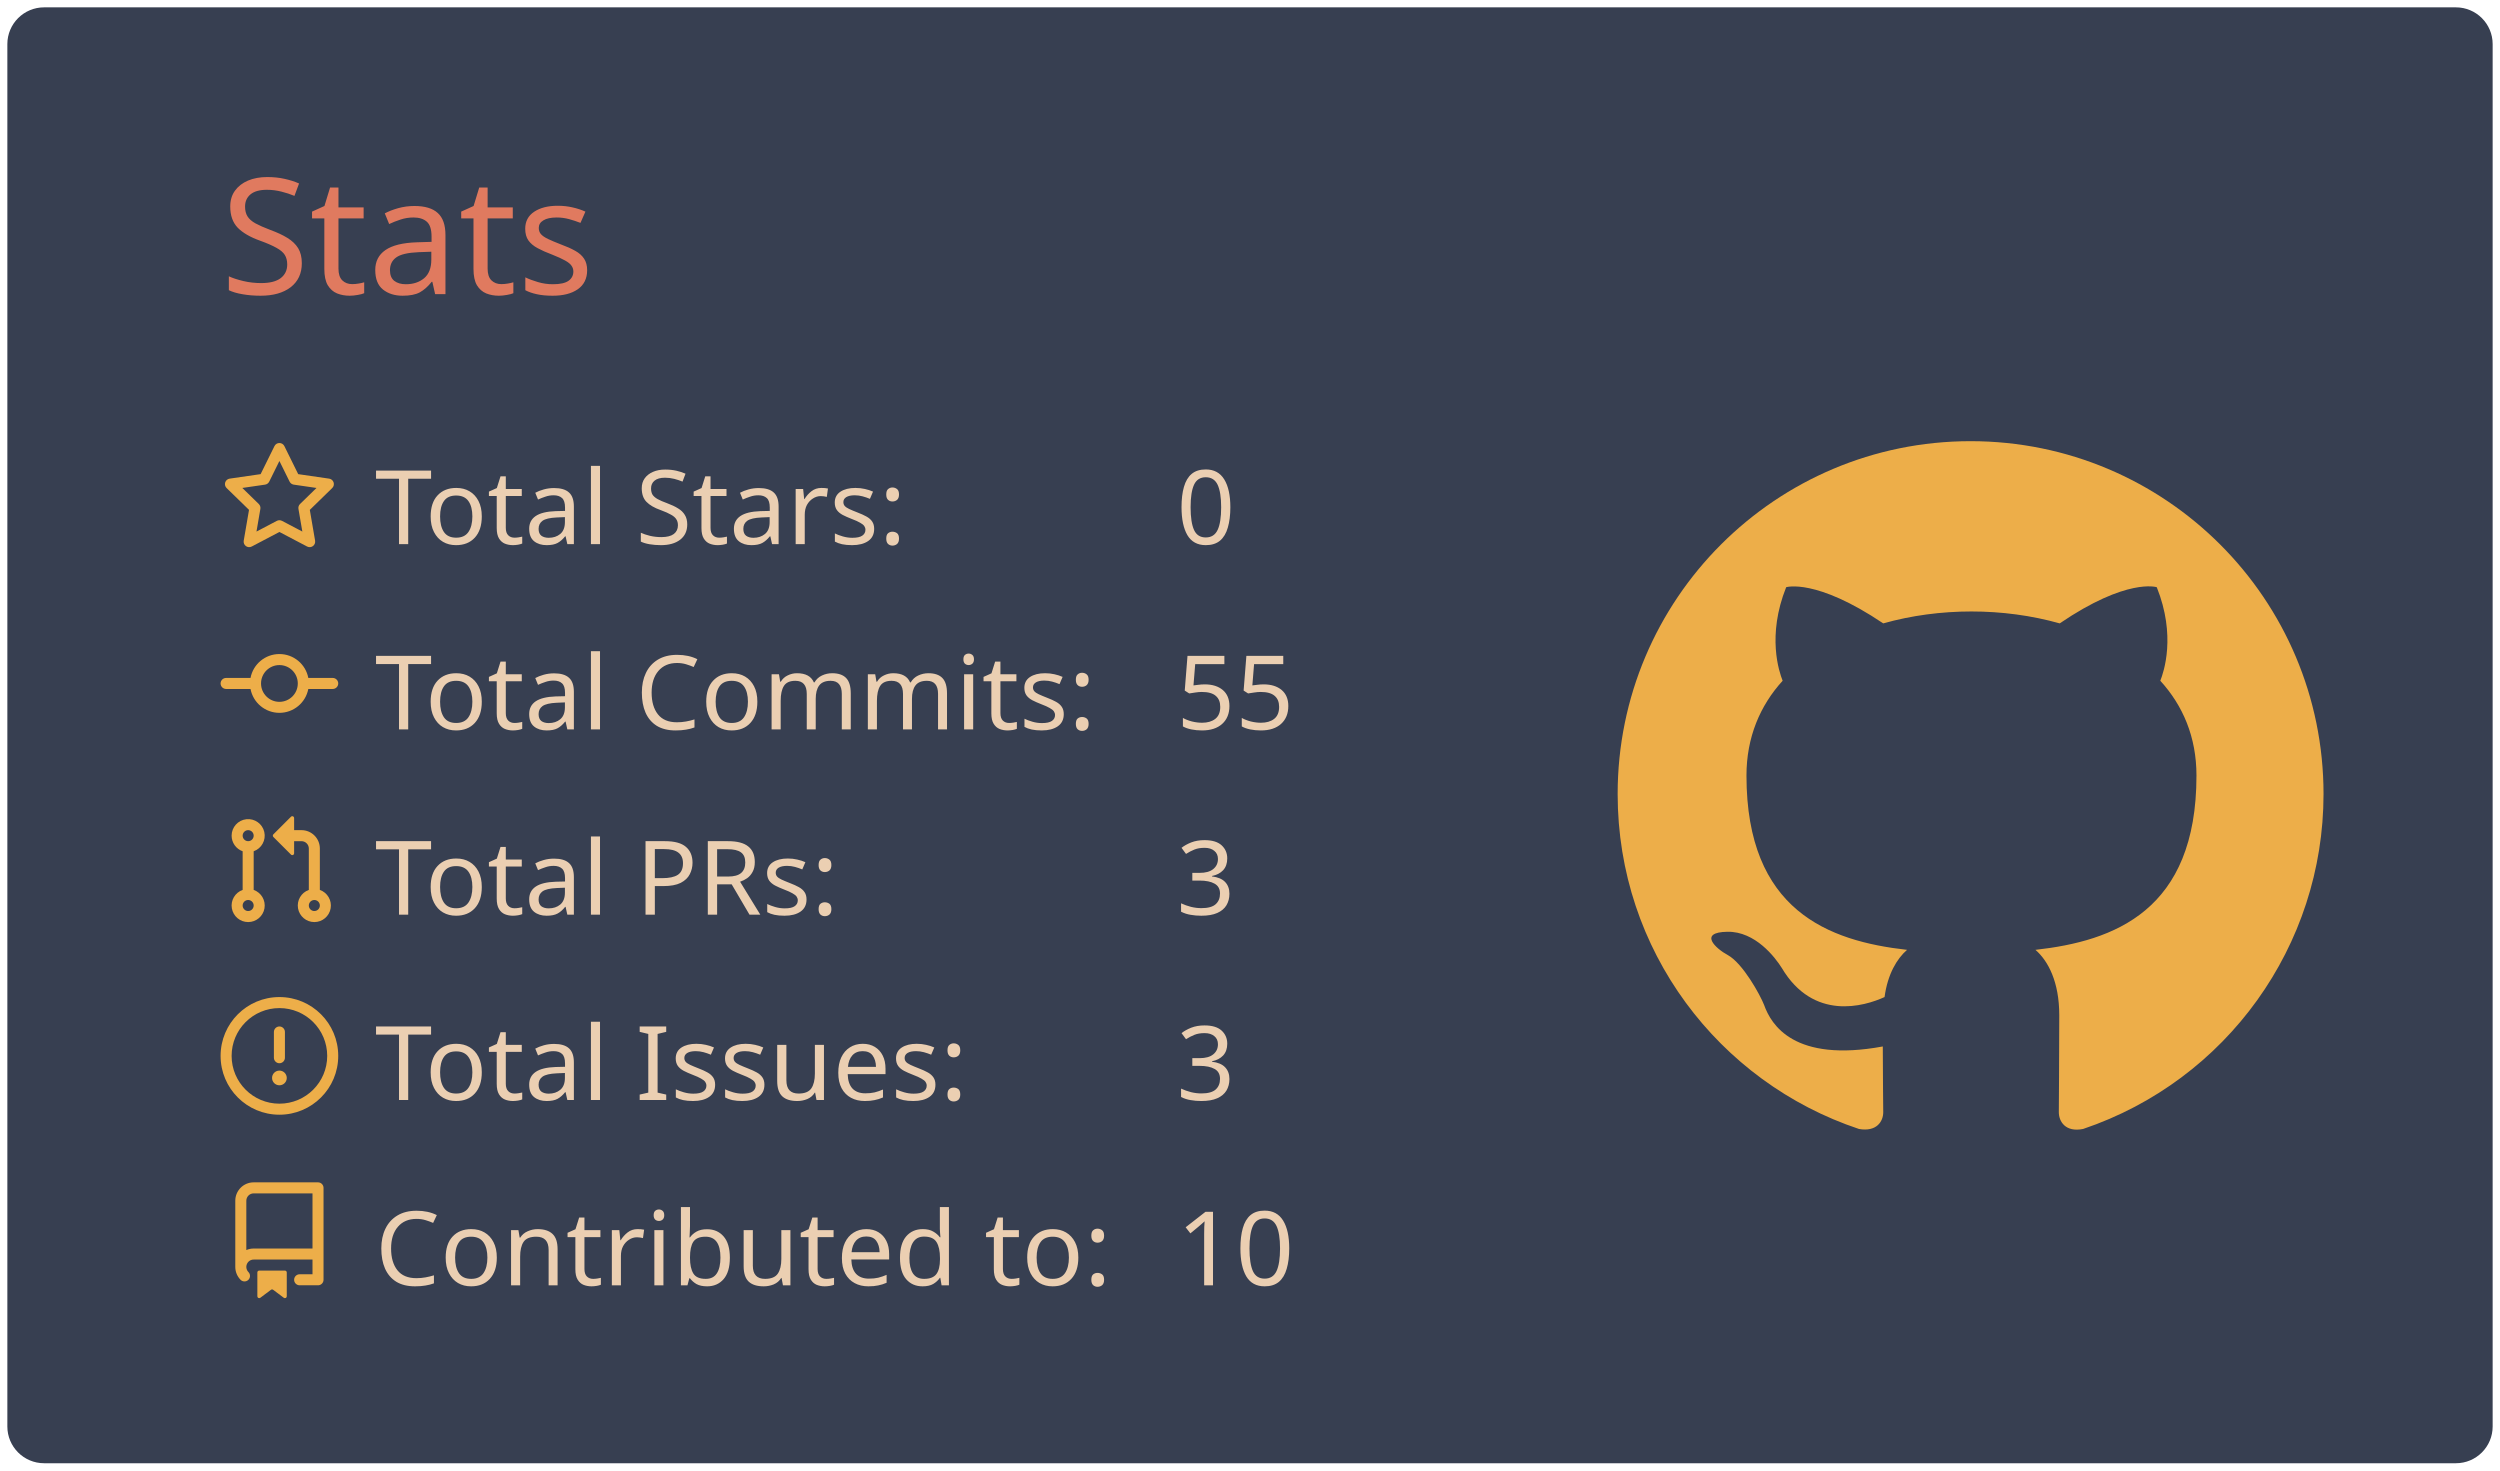
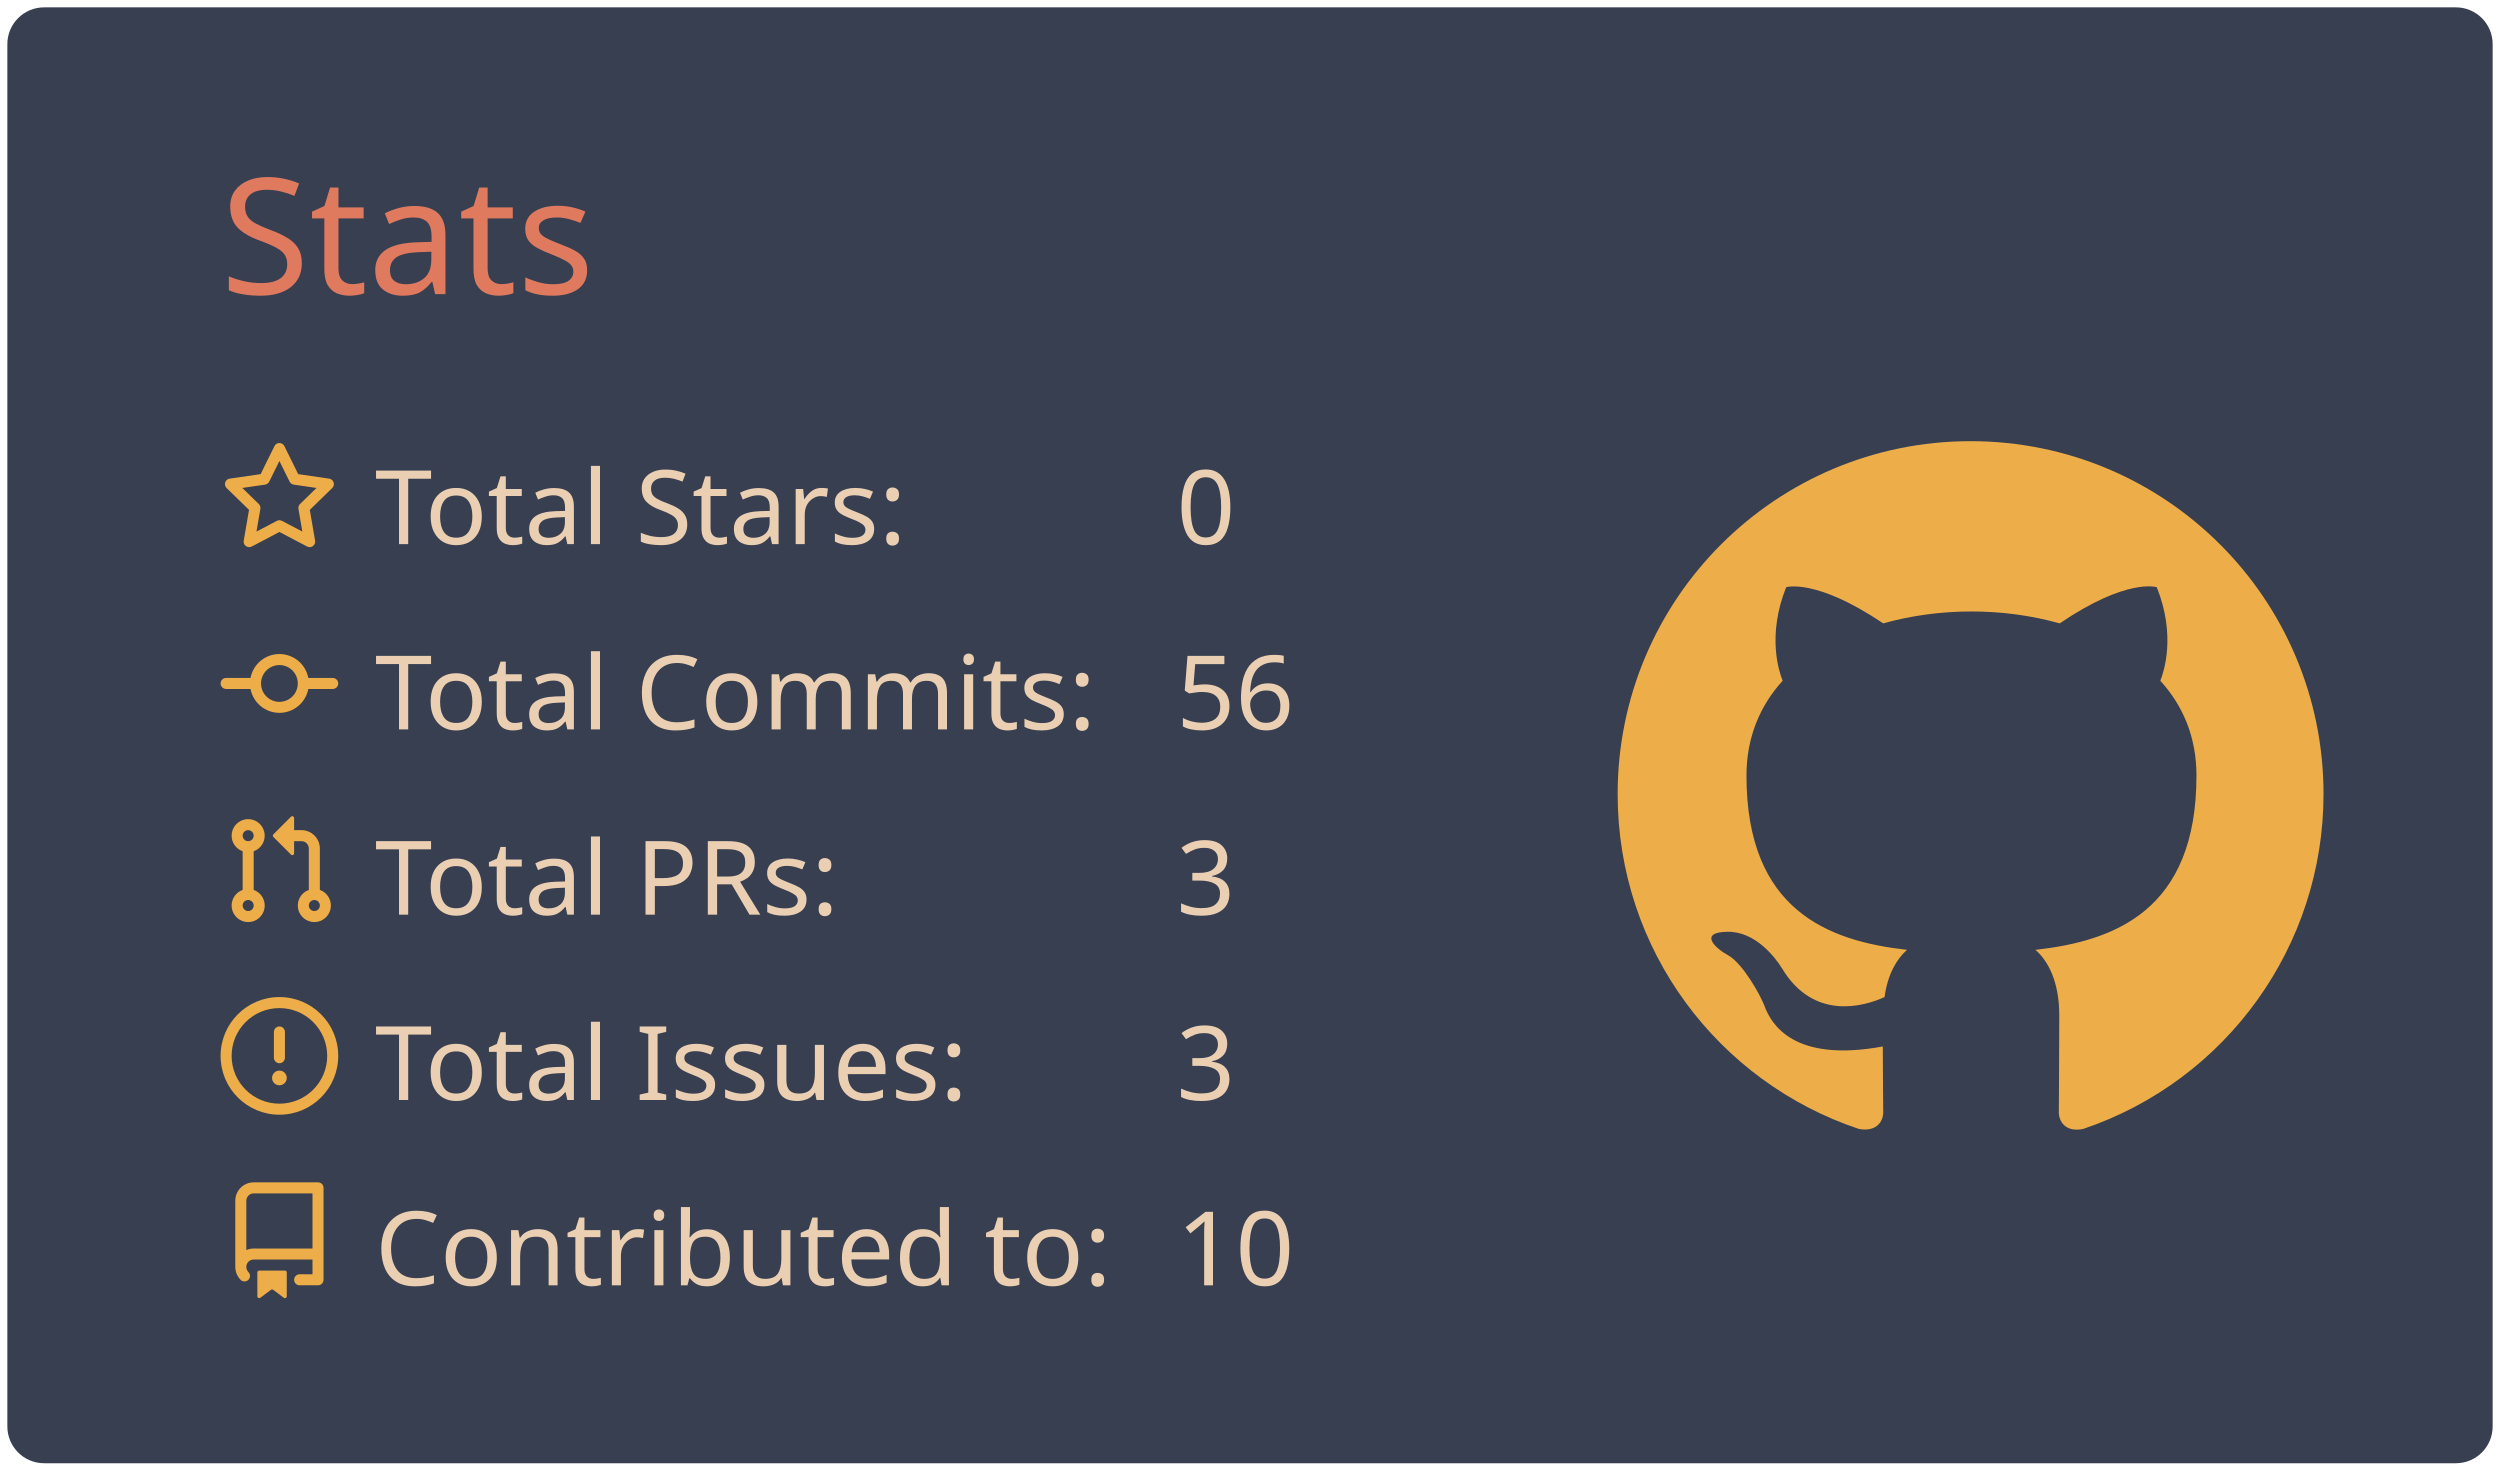
<svg xmlns="http://www.w3.org/2000/svg" width="340" height="200" viewBox="0 0 340 200">
  <style>* {
          font-family: 'Segoe UI', Ubuntu, "Helvetica Neue", Sans-Serif
        }</style>
  <rect x="1" y="1" rx="5" ry="5" height="99%" width="99.412%" stroke="#000000" stroke-width="1" fill="#373f51" stroke-opacity="0" />
  <text x="30" y="40" style="font-size: 22px; fill: #e07a5f;">Stats</text>
  <g transform="translate(0,40)">
    <g transform="translate(30,20)">
      <g transform="translate(0,0)" width="14" height="14" fill="#edae49">
        <path fill-rule="evenodd" d="M8 .25a.75.75 0 01.673.418l1.882 3.815 4.21.612a.75.75 0 01.416 1.279l-3.046 2.97.719 4.192a.75.75 0 01-1.088.791L8 12.347l-3.766 1.98a.75.75 0 01-1.088-.79l.72-4.194L.818 6.374a.75.75 0 01.416-1.28l4.21-.611L7.327.668A.75.75 0 018 .25zm0 2.445L6.615 5.5a.75.75 0 01-.564.41l-3.097.45 2.24 2.184a.75.75 0 01.216.664l-.528 3.084 2.769-1.456a.75.75 0 01.698 0l2.77 1.456-.53-3.084a.75.75 0 01.216-.664l2.24-2.183-3.096-.45a.75.75 0 01-.564-.41L8 2.694v.001z" />
      </g>
      <g transform="translate(0,25.2)" width="14" height="14" fill="#edae49">
        <path fill-rule="evenodd" d="M10.5 7.75a2.5 2.5 0 11-5 0 2.5 2.5 0 015 0zm1.43.75a4.002 4.002 0 01-7.86 0H.75a.75.75 0 110-1.5h3.32a4.001 4.001 0 017.86 0h3.32a.75.75 0 110 1.5h-3.32z" />
      </g>
      <g transform="translate(0,50.4)" width="14" height="14" fill="#edae49">
        <path fill-rule="evenodd" d="M7.177 3.073L9.573.677A.25.25 0 0110 .854v4.792a.25.25 0 01-.427.177L7.177 3.427a.25.25 0 010-.354zM3.75 2.5a.75.75 0 100 1.5.75.75 0 000-1.5zm-2.25.75a2.25 2.25 0 113 2.122v5.256a2.251 2.251 0 11-1.5 0V5.372A2.25 2.25 0 011.5 3.25zM11 2.5h-1V4h1a1 1 0 011 1v5.628a2.251 2.251 0 101.5 0V5A2.5 2.5 0 0011 2.5zm1 10.25a.75.75 0 111.5 0 .75.75 0 01-1.5 0zM3.75 12a.75.75 0 100 1.5.75.75 0 000-1.5z" />
      </g>
      <g transform="translate(0,75.6)" width="14" height="14" fill="#edae49">
        <path fill-rule="evenodd" d="M8 1.5a6.5 6.5 0 100 13 6.5 6.5 0 000-13zM0 8a8 8 0 1116 0A8 8 0 010 8zm9 3a1 1 0 11-2 0 1 1 0 012 0zm-.25-6.25a.75.75 0 00-1.5 0v3.5a.75.75 0 001.5 0v-3.5z" />
      </g>
      <g transform="translate(0,100.8)" width="14" height="14" fill="#edae49">
        <path fill-rule="evenodd" d="M2 2.5A2.5 2.5 0 014.5 0h8.75a.75.75 0 01.75.75v12.5a.75.75 0 01-.75.75h-2.5a.75.75 0 110-1.5h1.75v-2h-8a1 1 0 00-.714 1.7.75.75 0 01-1.072 1.05A2.495 2.495 0 012 11.5v-9zm10.5-1V9h-8c-.356 0-.694.074-1 .208V2.5a1 1 0 011-1h8zM5 12.25v3.25a.25.25 0 00.4.2l1.45-1.087a.25.25 0 01.3 0L8.6 15.7a.25.25 0 00.4-.2v-3.25a.25.25 0 00-.25-.25h-3.5a.25.25 0 00-.25.25z" />
      </g>
      <text x="21" y="14" style="fill: #ebcfb2; font-size: 14px;">Total Stars:</text>
      <text x="21" y="39.2" style="fill: #ebcfb2; font-size: 14px;">Total Commits:</text>
      <text x="21" y="64.4" style="fill: #ebcfb2; font-size: 14px;">Total PRs:</text>
      <text x="21" y="89.6" style="fill: #ebcfb2; font-size: 14px;">Total Issues:</text>
      <text x="21" y="114.8" style="fill: #ebcfb2; font-size: 14px;">Contributed to:</text>
      <text x="130" y="14" style="fill: #ebcfb2; font-size: 14px;">0</text>
-       <text x="130" y="39.2" style="fill: #ebcfb2; font-size: 14px;">55</text>
+       <text x="130" y="39.2" style="fill: #ebcfb2; font-size: 14px;">56</text>
      <text x="130" y="64.4" style="fill: #ebcfb2; font-size: 14px;">3</text>
      <text x="130" y="89.6" style="fill: #ebcfb2; font-size: 14px;">3</text>
      <text x="130" y="114.8" style="fill: #ebcfb2; font-size: 14px;">10</text>
    </g>
    <g transform="translate(220,20)">
      <g transform="scale(6)" style="fill: #edae49;">
        <path fill-rule="evenodd" d="M8 0C3.58 0 0 3.58 0 8c0 3.54 2.29 6.53 5.47 7.59.4.07.55-.17.55-.38 0-.19-.01-.82-.01-1.49-2.01.37-2.53-.49-2.69-.94-.09-.23-.48-.94-.82-1.13-.28-.15-.68-.52-.01-.53.63-.01 1.08.58 1.23.82.72 1.21 1.87.87 2.33.66.07-.52.28-.87.51-1.07-1.78-.2-3.64-.89-3.64-3.95 0-.87.31-1.59.82-2.15-.08-.2-.36-1.02.08-2.12 0 0 .67-.21 2.2.82.64-.18 1.32-.27 2-.27.68 0 1.36.09 2 .27 1.53-1.04 2.2-.82 2.2-.82.44 1.1.16 1.92.08 2.12.51.56.82 1.27.82 2.15 0 3.07-1.87 3.75-3.65 3.95.29.25.54.73.54 1.48 0 1.07-.01 1.93-.01 2.2 0 .21.15.46.55.38A8.013 8.013 0 0016 8c0-4.42-3.58-8-8-8z" />
      </g>
    </g>
  </g>
</svg>
